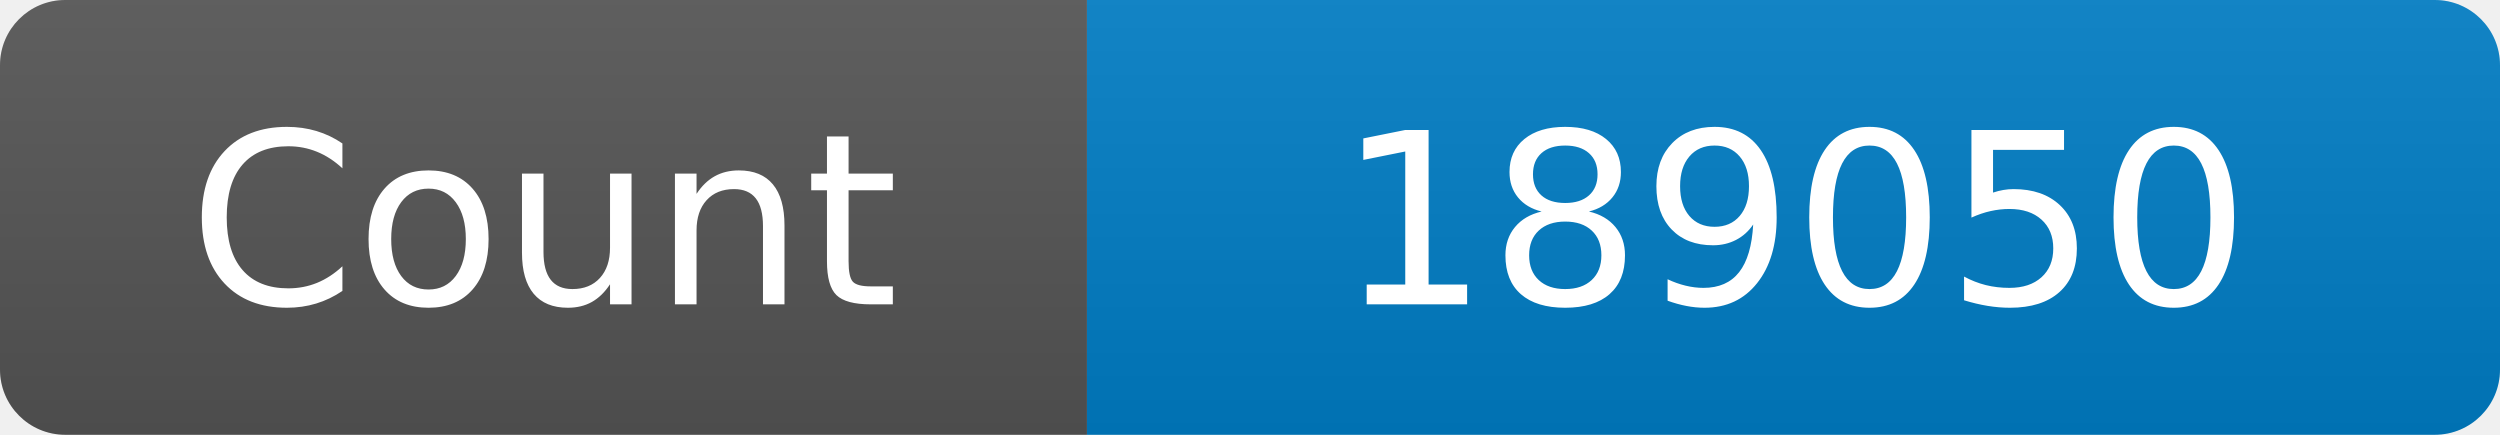
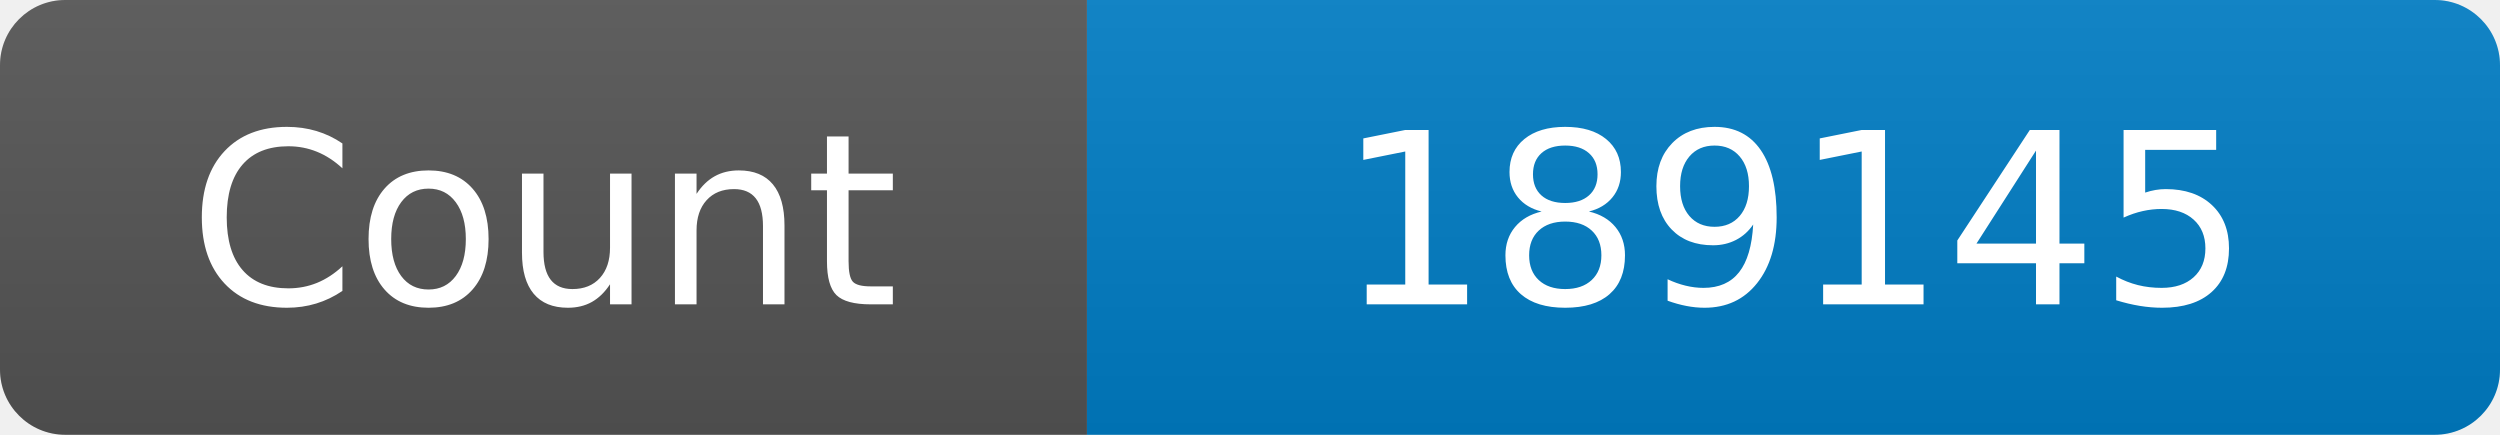
<svg xmlns="http://www.w3.org/2000/svg" width="115" height="20" role="img" aria-label="Maintained?: yes">
  <linearGradient id="s" x2="0" y2="100%">
    <stop offset="0" stop-color="#bbb" stop-opacity=".1" />
    <stop offset="1" stop-opacity=".1" />
  </linearGradient>
  <clipPath id="r">
    <rect width="115" height="20" rx="3" fill="#fff" />
  </clipPath>
  <g clip-path="url(#r)">
    <rect width="50" height="20" fill="#555" />
    <rect x="50" width="160" height="20" fill="#007ec6" />
    <rect width="115" height="20" fill="url(#s)" />
  </g>
  <g fill="#fff" text-anchor="middle" font-family="Verdana,Geneva,DejaVu Sans,sans-serif" font-size="110">
    <text x="250" y="140" transform="scale(.1)" fill="#fff">Count</text>
-     <text x="825" y="140" transform="scale(.1)" fill="#fff">189050</text>
+     <text x="825" y="140" transform="scale(.1)" fill="#fff">189145</text>
  </g>
</svg>
